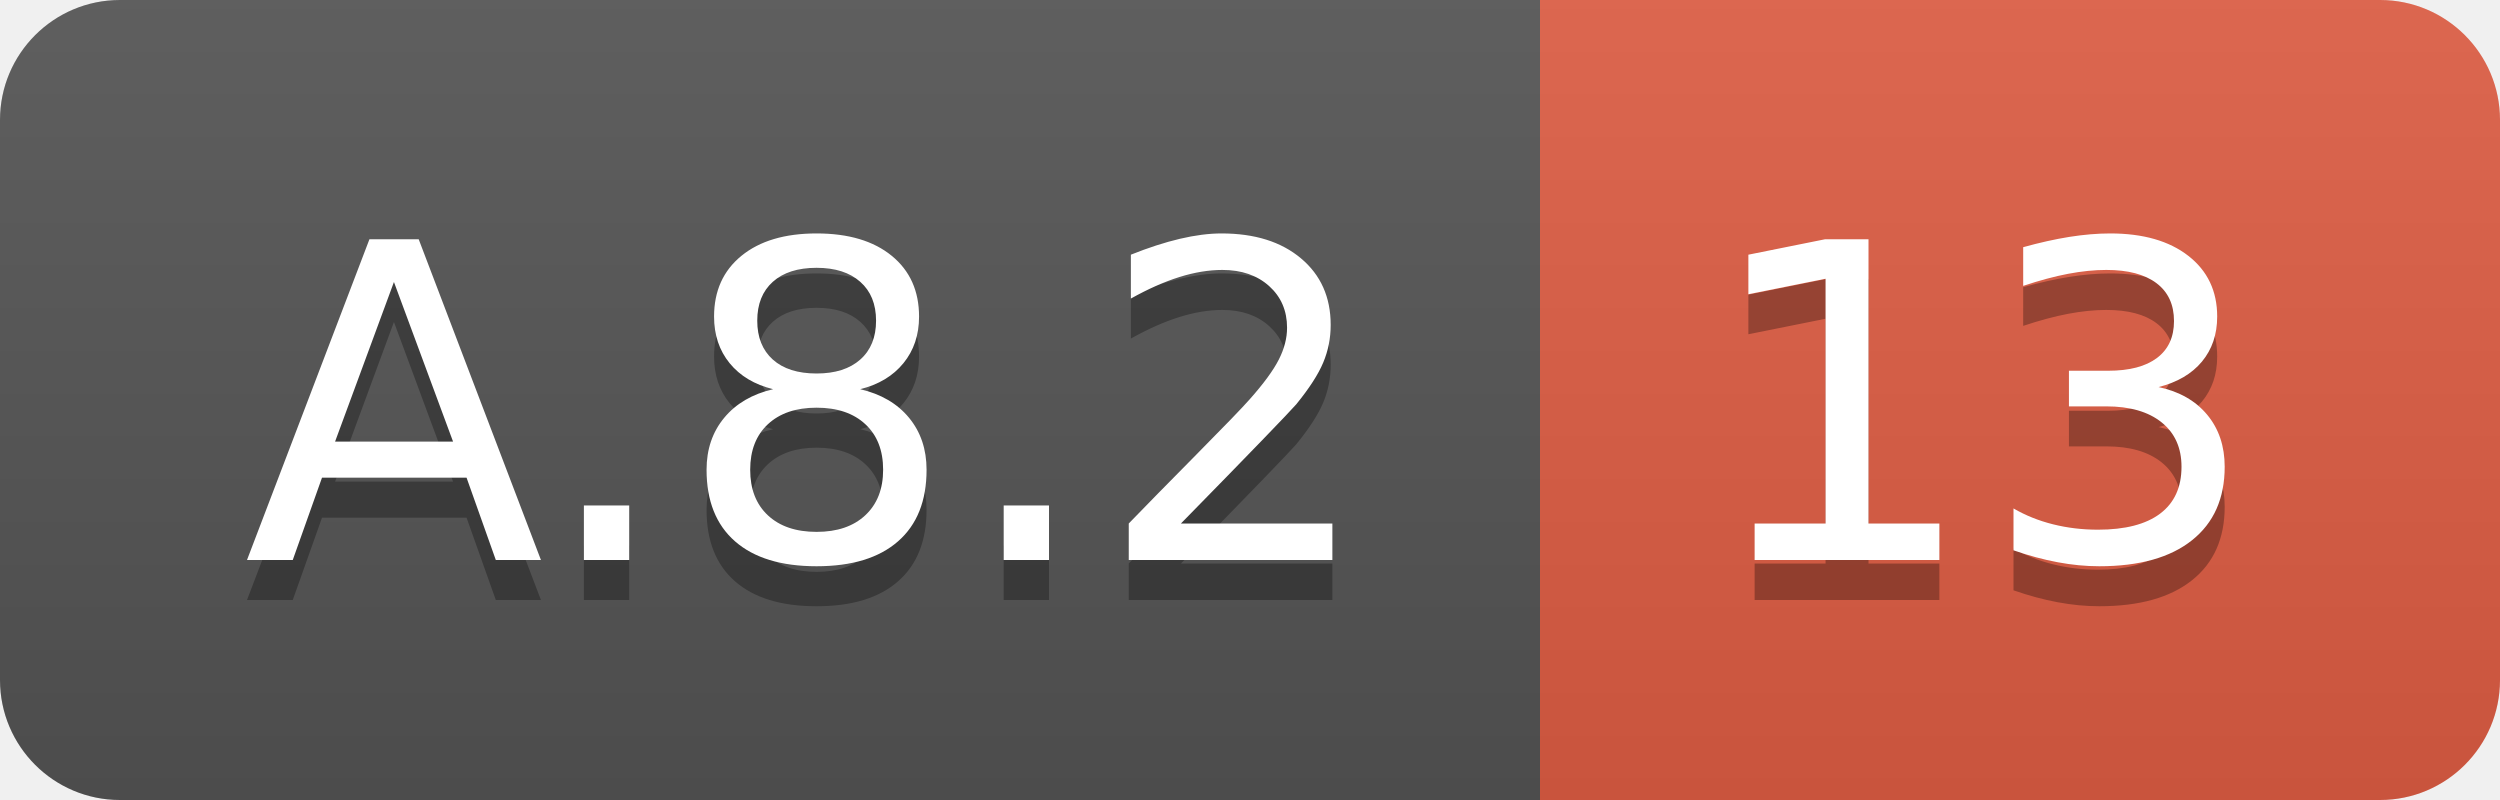
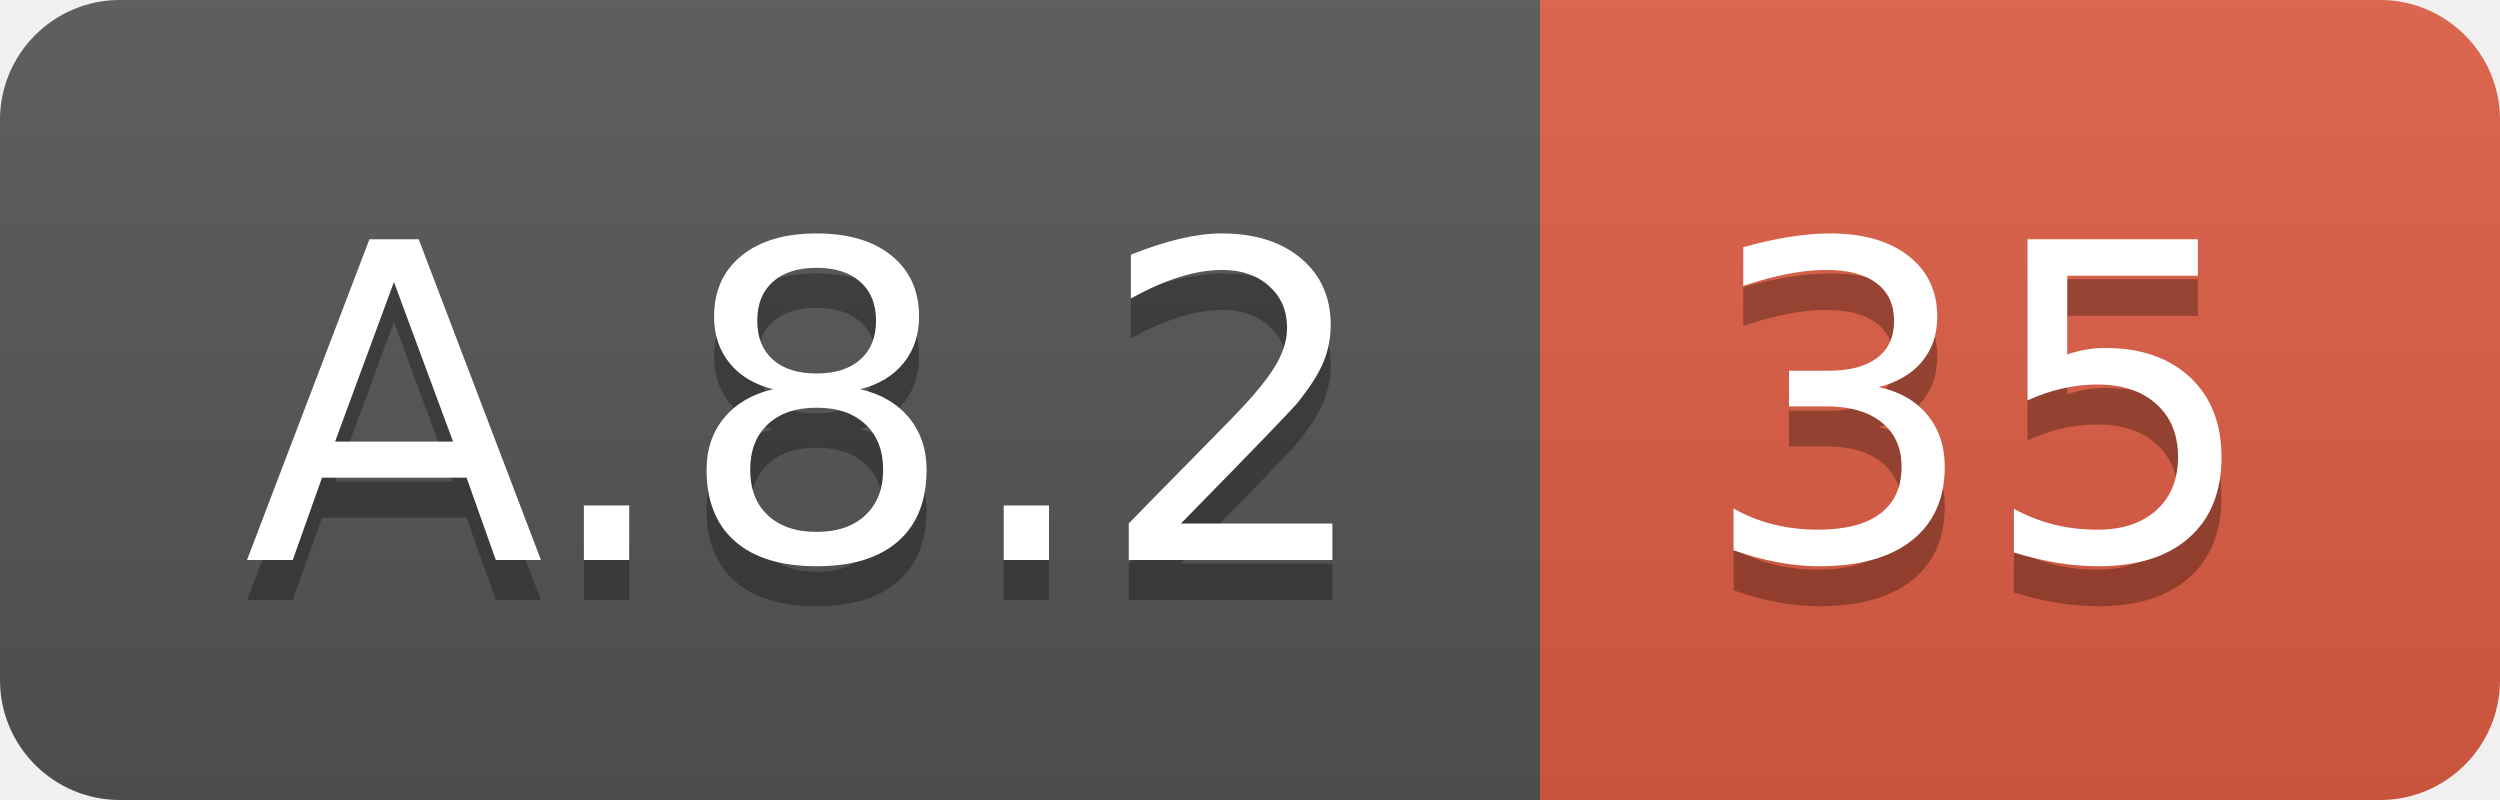
<svg xmlns="http://www.w3.org/2000/svg" width="62.5" height="20">
  <linearGradient id="smooth" x2="0" y2="100%">
    <stop offset="0" stop-color="#bbb" stop-opacity=".1" />
    <stop offset="1" stop-opacity=".1" />
  </linearGradient>
  <clipPath id="round">
    <rect width="62.5" height="20" rx="3" fill="#fff" />
  </clipPath>
  <g clip-path="url(#round)">
    <rect width="38.5" height="20" fill="#555" />
    <rect x="38.5" width="24.0" height="20" fill="#e05d44" />
    <rect width="62.5" height="20" fill="url(#smooth)" />
  </g>
  <g fill="#fff" text-anchor="middle" font-family="DejaVu Sans,Verdana,Geneva,sans-serif" font-size="110">
    <text x="202.5" y="150" fill="#010101" fill-opacity=".3" transform="scale(0.1)" textLength="285.0" lengthAdjust="spacing">A.8.2</text>
    <text x="202.5" y="140" transform="scale(0.1)" textLength="285.0" lengthAdjust="spacing">A.8.2</text>
-     <text x="495.0" y="150" fill="#010101" fill-opacity=".3" transform="scale(0.1)" textLength="140.0" lengthAdjust="spacing">13</text>
-     <text x="495.0" y="140" transform="scale(0.1)" textLength="140.0" lengthAdjust="spacing">13</text>
+     <text x="495.0" y="150" fill="#010101" fill-opacity=".3" transform="scale(0.1)" textLength="140.0" lengthAdjust="spacing">35</text>
+     <text x="495.0" y="140" transform="scale(0.1)" textLength="140.0" lengthAdjust="spacing">35</text>
  </g>
</svg>
